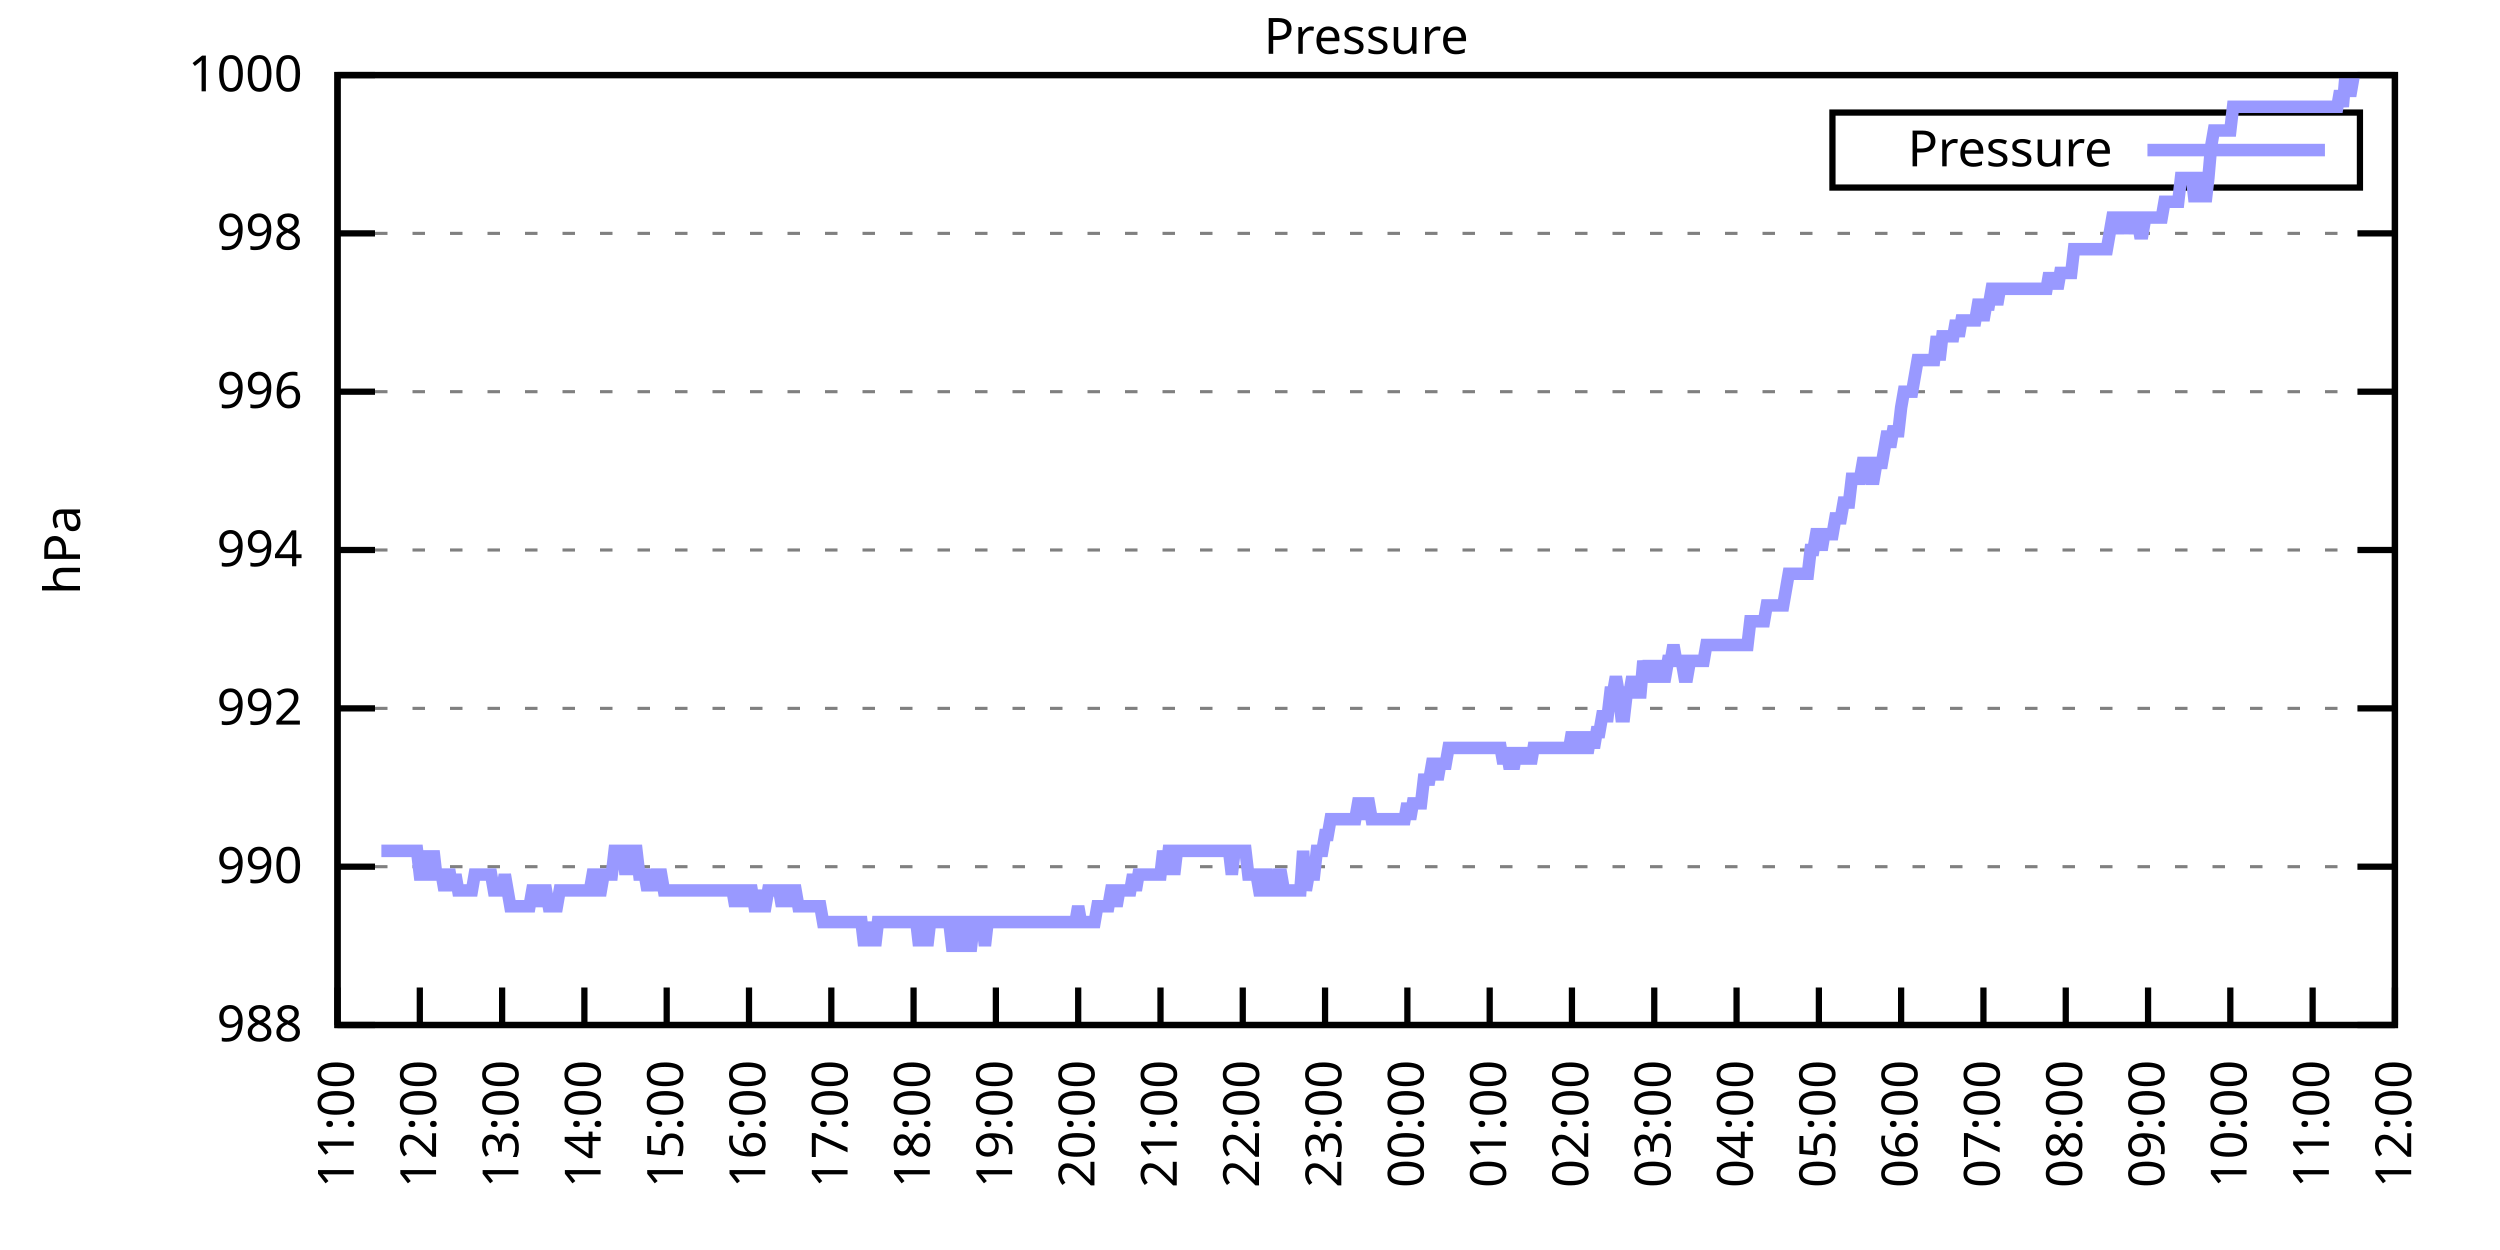
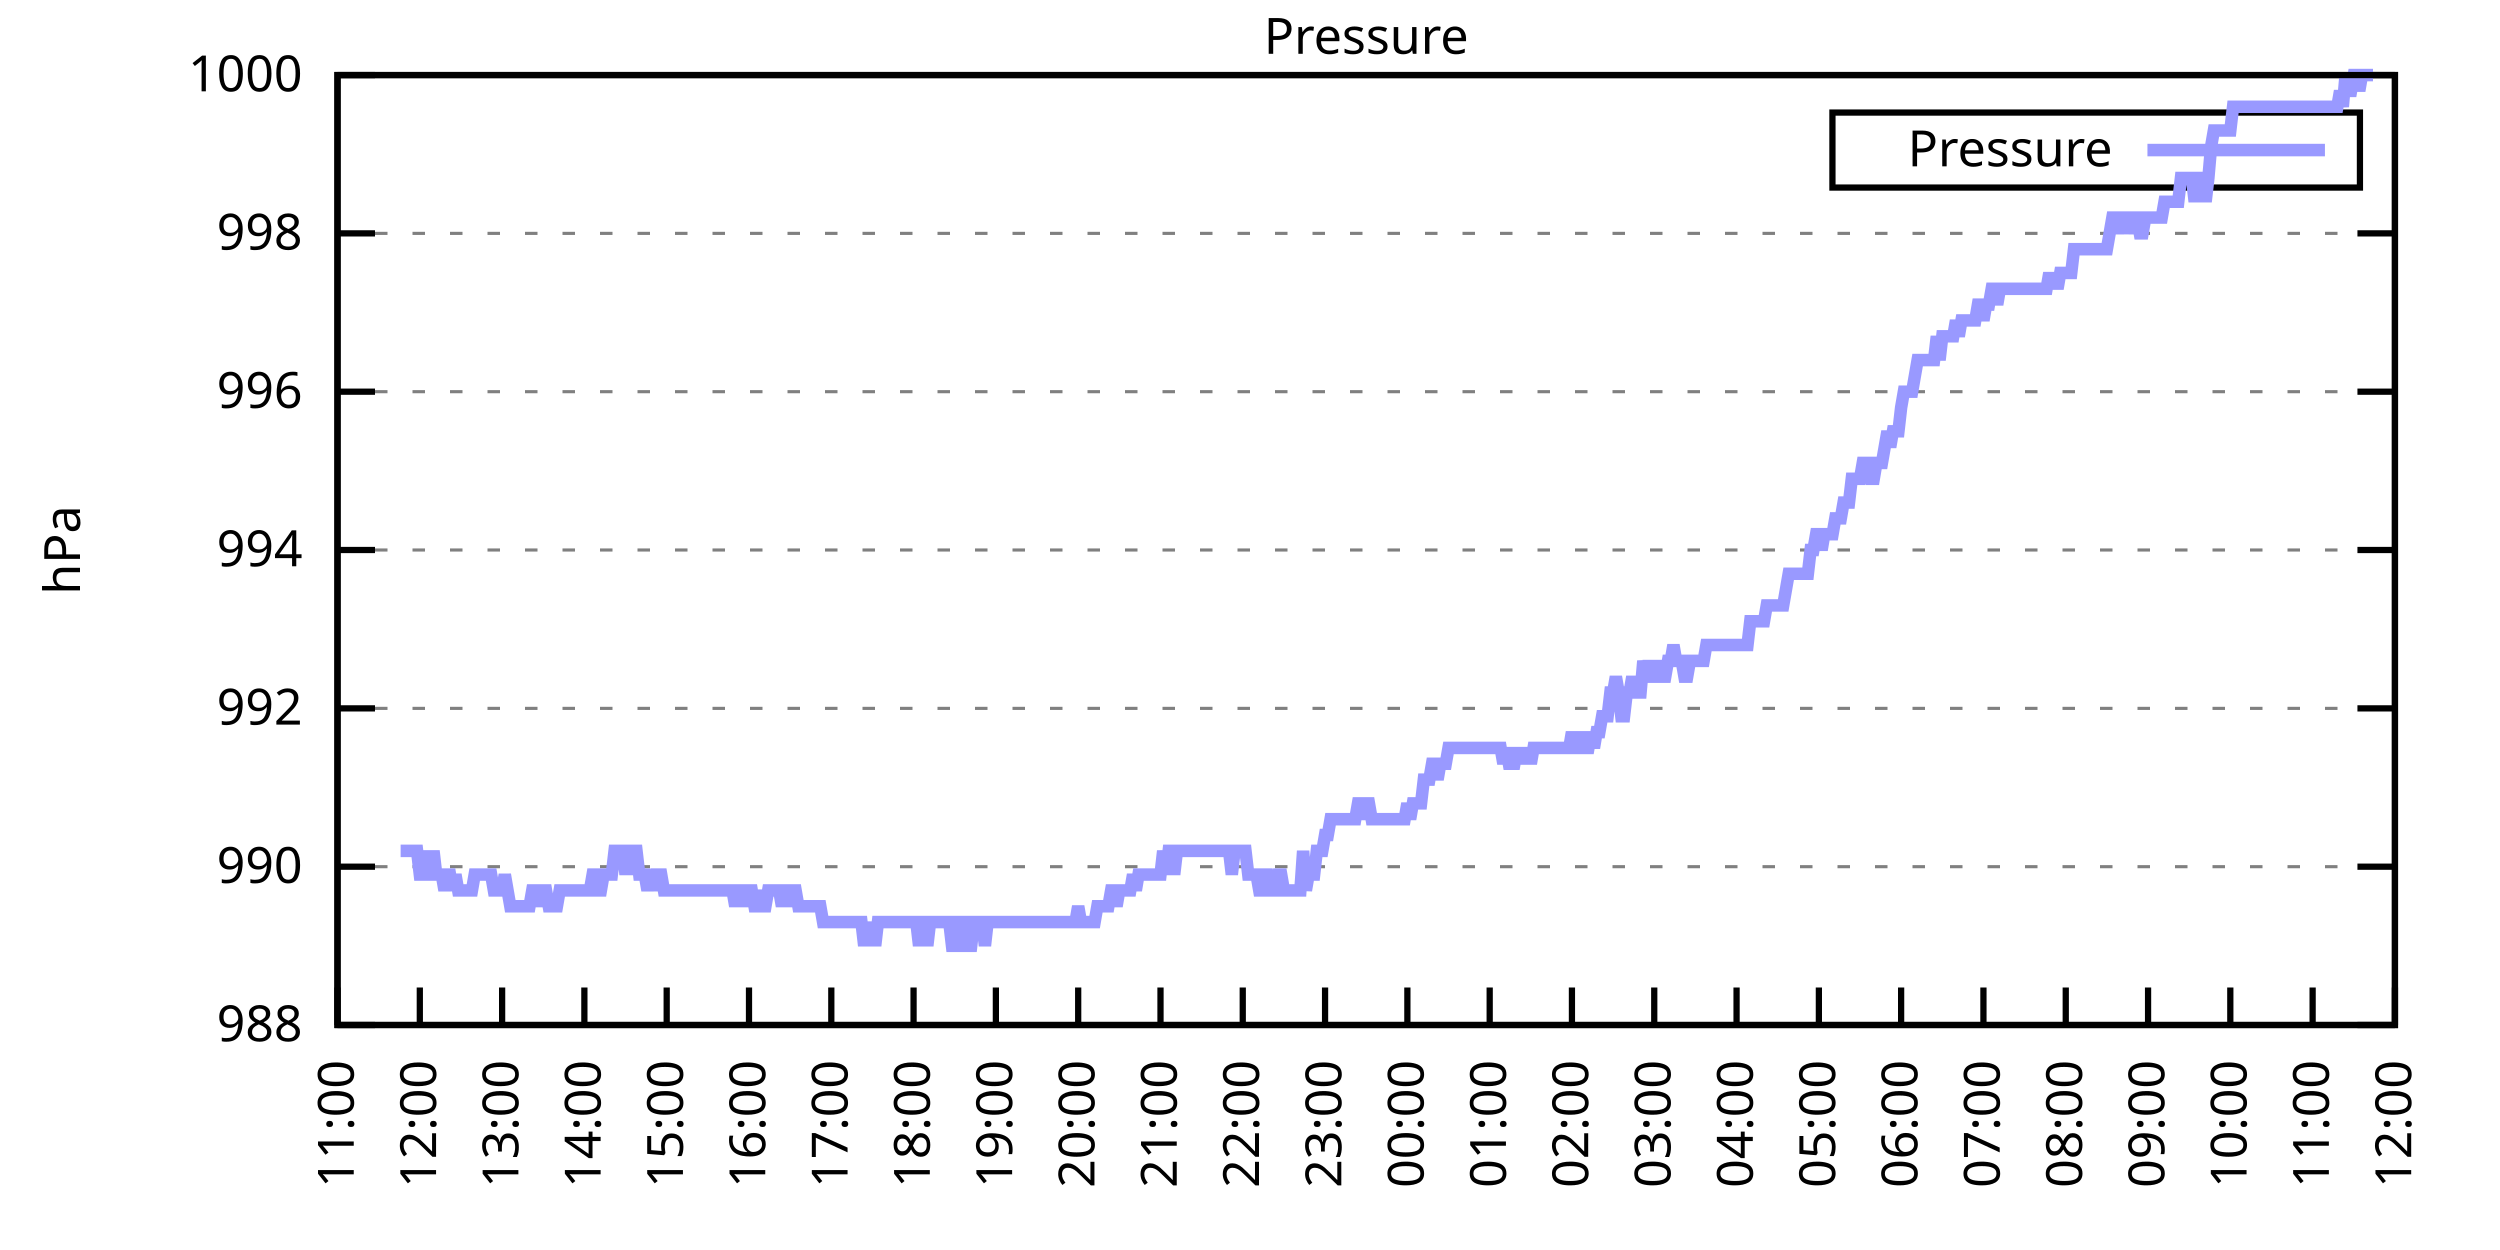
<svg xmlns="http://www.w3.org/2000/svg" xmlns:xlink="http://www.w3.org/1999/xlink" width="400" height="200" viewBox="0 0 400 200">
  <g id="gnuplot_canvas">
    <rect x="0" y="0" width="400" height="200" fill="none" />
    <defs>
      <circle id="gpDot" r="0.5" stroke-width="0.5" stroke="currentColor" />
      <path id="gpPt0" stroke-width="0.333" stroke="currentColor" d="M-1,0 h2 M0,-1 v2" />
      <path id="gpPt1" stroke-width="0.333" stroke="currentColor" d="M-1,-1 L1,1 M1,-1 L-1,1" />
      <path id="gpPt2" stroke-width="0.333" stroke="currentColor" d="M-1,0 L1,0 M0,-1 L0,1 M-1,-1 L1,1 M-1,1 L1,-1" />
      <rect id="gpPt3" stroke-width="0.333" stroke="currentColor" x="-1" y="-1" width="2" height="2" />
      <rect id="gpPt4" stroke-width="0.333" stroke="currentColor" fill="currentColor" x="-1" y="-1" width="2" height="2" />
      <circle id="gpPt5" stroke-width="0.333" stroke="currentColor" cx="0" cy="0" r="1" />
      <use xlink:href="#gpPt5" id="gpPt6" fill="currentColor" stroke="none" />
      <path id="gpPt7" stroke-width="0.333" stroke="currentColor" d="M0,-1.33 L-1.33,0.67 L1.33,0.67 z" />
      <use xlink:href="#gpPt7" id="gpPt8" fill="currentColor" stroke="none" />
      <use xlink:href="#gpPt7" id="gpPt9" stroke="currentColor" transform="rotate(180)" />
      <use xlink:href="#gpPt9" id="gpPt10" fill="currentColor" stroke="none" />
      <use xlink:href="#gpPt3" id="gpPt11" stroke="currentColor" transform="rotate(45)" />
      <use xlink:href="#gpPt11" id="gpPt12" fill="currentColor" stroke="none" />
      <path id="gpPt13" stroke-width="0.333" stroke="currentColor" d="M0,1.330 L1.265,0.411 L0.782,-1.067 L-0.782,-1.076 L-1.265,0.411 z" />
      <use xlink:href="#gpPt13" id="gpPt14" fill="currentColor" stroke="none" />
      <filter id="textbox" filterUnits="objectBoundingBox" x="0" y="0" height="1" width="1">
        <feFlood flood-color="white" flood-opacity="1" result="bgnd" />
        <feComposite in="SourceGraphic" in2="bgnd" operator="atop" />
      </filter>
      <filter id="greybox" filterUnits="objectBoundingBox" x="0" y="0" height="1" width="1">
        <feFlood flood-color="lightgrey" flood-opacity="1" result="grey" />
        <feComposite in="SourceGraphic" in2="grey" operator="atop" />
      </filter>
    </defs>
    <g fill="none" color="white" stroke="currentColor" stroke-width="1.00" stroke-linecap="butt" stroke-linejoin="miter">
</g>
    <g fill="none" color="black" stroke="currentColor" stroke-width="1.00" stroke-linecap="butt" stroke-linejoin="miter">
      <g stroke="none" shape-rendering="crispEdges">
        <polygon fill="rgb(255, 255, 255)" points="54.00,164.00 383.18,164.00 383.18,12.02 54.00,12.02 " />
      </g>
    </g>
    <g fill="none" color="black" stroke="currentColor" stroke-width="1.00" stroke-linecap="butt" stroke-linejoin="miter">
</g>
    <g fill="none" color="black" stroke="black" stroke-width="0.50" stroke-linecap="butt" stroke-linejoin="miter">
</g>
    <g fill="none" color="gray" stroke="currentColor" stroke-width="0.50" stroke-linecap="butt" stroke-linejoin="miter">
      <path stroke="gray" stroke-dasharray="2,4" class="gridline" d="M54.00,164.00 L383.19,164.00  " />
    </g>
    <g fill="none" color="gray" stroke="gray" stroke-width="1.00" stroke-linecap="butt" stroke-linejoin="miter">
</g>
    <g fill="none" color="black" stroke="currentColor" stroke-width="1.00" stroke-linecap="butt" stroke-linejoin="miter">
      <path stroke="black" d="M54.00,164.00 L60.00,164.00 M383.19,164.00 L377.19,164.00  " />
      <g transform="translate(48.40,166.60)" stroke="none" fill="black" font-family="Sans" font-size="8.00" text-anchor="end">
        <text>
          <tspan font-family="Sans"> 988</tspan>
        </text>
      </g>
    </g>
    <g fill="none" color="black" stroke="currentColor" stroke-width="1.00" stroke-linecap="butt" stroke-linejoin="miter">
</g>
    <g fill="none" color="black" stroke="black" stroke-width="0.50" stroke-linecap="butt" stroke-linejoin="miter">
</g>
    <g fill="none" color="gray" stroke="currentColor" stroke-width="0.50" stroke-linecap="butt" stroke-linejoin="miter">
      <path stroke="gray" stroke-dasharray="2,4" class="gridline" d="M54.00,138.67 L383.19,138.67  " />
    </g>
    <g fill="none" color="gray" stroke="gray" stroke-width="1.00" stroke-linecap="butt" stroke-linejoin="miter">
</g>
    <g fill="none" color="black" stroke="currentColor" stroke-width="1.00" stroke-linecap="butt" stroke-linejoin="miter">
      <path stroke="black" d="M54.00,138.67 L60.00,138.67 M383.19,138.67 L377.19,138.67  " />
      <g transform="translate(48.40,141.27)" stroke="none" fill="black" font-family="Sans" font-size="8.00" text-anchor="end">
        <text>
          <tspan font-family="Sans"> 990</tspan>
        </text>
      </g>
    </g>
    <g fill="none" color="black" stroke="currentColor" stroke-width="1.00" stroke-linecap="butt" stroke-linejoin="miter">
</g>
    <g fill="none" color="black" stroke="black" stroke-width="0.50" stroke-linecap="butt" stroke-linejoin="miter">
</g>
    <g fill="none" color="gray" stroke="currentColor" stroke-width="0.50" stroke-linecap="butt" stroke-linejoin="miter">
      <path stroke="gray" stroke-dasharray="2,4" class="gridline" d="M54.00,113.34 L383.19,113.34  " />
    </g>
    <g fill="none" color="gray" stroke="gray" stroke-width="1.00" stroke-linecap="butt" stroke-linejoin="miter">
</g>
    <g fill="none" color="black" stroke="currentColor" stroke-width="1.00" stroke-linecap="butt" stroke-linejoin="miter">
      <path stroke="black" d="M54.00,113.34 L60.00,113.34 M383.19,113.34 L377.19,113.34  " />
      <g transform="translate(48.40,115.94)" stroke="none" fill="black" font-family="Sans" font-size="8.00" text-anchor="end">
        <text>
          <tspan font-family="Sans"> 992</tspan>
        </text>
      </g>
    </g>
    <g fill="none" color="black" stroke="currentColor" stroke-width="1.00" stroke-linecap="butt" stroke-linejoin="miter">
</g>
    <g fill="none" color="black" stroke="black" stroke-width="0.50" stroke-linecap="butt" stroke-linejoin="miter">
</g>
    <g fill="none" color="gray" stroke="currentColor" stroke-width="0.50" stroke-linecap="butt" stroke-linejoin="miter">
      <path stroke="gray" stroke-dasharray="2,4" class="gridline" d="M54.00,88.00 L383.19,88.00  " />
    </g>
    <g fill="none" color="gray" stroke="gray" stroke-width="1.00" stroke-linecap="butt" stroke-linejoin="miter">
</g>
    <g fill="none" color="black" stroke="currentColor" stroke-width="1.00" stroke-linecap="butt" stroke-linejoin="miter">
      <path stroke="black" d="M54.00,88.00 L60.00,88.00 M383.19,88.00 L377.19,88.00  " />
      <g transform="translate(48.40,90.60)" stroke="none" fill="black" font-family="Sans" font-size="8.00" text-anchor="end">
        <text>
          <tspan font-family="Sans"> 994</tspan>
        </text>
      </g>
    </g>
    <g fill="none" color="black" stroke="currentColor" stroke-width="1.00" stroke-linecap="butt" stroke-linejoin="miter">
</g>
    <g fill="none" color="black" stroke="black" stroke-width="0.50" stroke-linecap="butt" stroke-linejoin="miter">
</g>
    <g fill="none" color="gray" stroke="currentColor" stroke-width="0.50" stroke-linecap="butt" stroke-linejoin="miter">
      <path stroke="gray" stroke-dasharray="2,4" class="gridline" d="M54.00,62.67 L383.19,62.67  " />
    </g>
    <g fill="none" color="gray" stroke="gray" stroke-width="1.00" stroke-linecap="butt" stroke-linejoin="miter">
</g>
    <g fill="none" color="black" stroke="currentColor" stroke-width="1.00" stroke-linecap="butt" stroke-linejoin="miter">
      <path stroke="black" d="M54.00,62.67 L60.00,62.67 M383.19,62.67 L377.19,62.67  " />
      <g transform="translate(48.40,65.27)" stroke="none" fill="black" font-family="Sans" font-size="8.00" text-anchor="end">
        <text>
          <tspan font-family="Sans"> 996</tspan>
        </text>
      </g>
    </g>
    <g fill="none" color="black" stroke="currentColor" stroke-width="1.00" stroke-linecap="butt" stroke-linejoin="miter">
</g>
    <g fill="none" color="black" stroke="black" stroke-width="0.50" stroke-linecap="butt" stroke-linejoin="miter">
</g>
    <g fill="none" color="gray" stroke="currentColor" stroke-width="0.50" stroke-linecap="butt" stroke-linejoin="miter">
      <path stroke="gray" stroke-dasharray="2,4" class="gridline" d="M54.00,37.34 L383.19,37.34  " />
    </g>
    <g fill="none" color="gray" stroke="gray" stroke-width="1.00" stroke-linecap="butt" stroke-linejoin="miter">
</g>
    <g fill="none" color="black" stroke="currentColor" stroke-width="1.00" stroke-linecap="butt" stroke-linejoin="miter">
      <path stroke="black" d="M54.00,37.34 L60.00,37.34 M383.19,37.34 L377.19,37.34  " />
      <g transform="translate(48.40,39.94)" stroke="none" fill="black" font-family="Sans" font-size="8.00" text-anchor="end">
        <text>
          <tspan font-family="Sans"> 998</tspan>
        </text>
      </g>
    </g>
    <g fill="none" color="black" stroke="currentColor" stroke-width="1.00" stroke-linecap="butt" stroke-linejoin="miter">
</g>
    <g fill="none" color="black" stroke="black" stroke-width="0.50" stroke-linecap="butt" stroke-linejoin="miter">
</g>
    <g fill="none" color="gray" stroke="currentColor" stroke-width="0.50" stroke-linecap="butt" stroke-linejoin="miter">
      <path stroke="gray" stroke-dasharray="2,4" class="gridline" d="M54.00,12.01 L383.19,12.01  " />
    </g>
    <g fill="none" color="gray" stroke="gray" stroke-width="1.00" stroke-linecap="butt" stroke-linejoin="miter">
</g>
    <g fill="none" color="black" stroke="currentColor" stroke-width="1.00" stroke-linecap="butt" stroke-linejoin="miter">
      <path stroke="black" d="M54.00,12.01 L60.00,12.01 M383.19,12.01 L377.19,12.01  " />
      <g transform="translate(48.40,14.61)" stroke="none" fill="black" font-family="Sans" font-size="8.00" text-anchor="end">
        <text>
          <tspan font-family="Sans"> 1000</tspan>
        </text>
      </g>
    </g>
    <g fill="none" color="black" stroke="currentColor" stroke-width="1.00" stroke-linecap="butt" stroke-linejoin="miter">
      <path stroke="black" d="M54.00,164.00 L54.00,158.00  " />
      <g transform="translate(56.60,169.60) rotate(270.00)" stroke="none" fill="black" font-family="Sans" font-size="8.00" text-anchor="end">
        <text>
          <tspan font-family="Sans">11:00</tspan>
        </text>
      </g>
    </g>
    <g fill="none" color="black" stroke="currentColor" stroke-width="1.00" stroke-linecap="butt" stroke-linejoin="miter">
      <path stroke="black" d="M67.17,164.00 L67.17,158.00  " />
      <g transform="translate(69.77,169.60) rotate(270.00)" stroke="none" fill="black" font-family="Sans" font-size="8.00" text-anchor="end">
        <text>
          <tspan font-family="Sans">12:00</tspan>
        </text>
      </g>
    </g>
    <g fill="none" color="black" stroke="currentColor" stroke-width="1.00" stroke-linecap="butt" stroke-linejoin="miter">
      <path stroke="black" d="M80.34,164.00 L80.34,158.00  " />
      <g transform="translate(82.94,169.60) rotate(270.00)" stroke="none" fill="black" font-family="Sans" font-size="8.00" text-anchor="end">
        <text>
          <tspan font-family="Sans">13:00</tspan>
        </text>
      </g>
    </g>
    <g fill="none" color="black" stroke="currentColor" stroke-width="1.00" stroke-linecap="butt" stroke-linejoin="miter">
      <path stroke="black" d="M93.50,164.00 L93.50,158.00  " />
      <g transform="translate(96.10,169.60) rotate(270.00)" stroke="none" fill="black" font-family="Sans" font-size="8.00" text-anchor="end">
        <text>
          <tspan font-family="Sans">14:00</tspan>
        </text>
      </g>
    </g>
    <g fill="none" color="black" stroke="currentColor" stroke-width="1.00" stroke-linecap="butt" stroke-linejoin="miter">
      <path stroke="black" d="M106.67,164.00 L106.67,158.00  " />
      <g transform="translate(109.27,169.60) rotate(270.00)" stroke="none" fill="black" font-family="Sans" font-size="8.00" text-anchor="end">
        <text>
          <tspan font-family="Sans">15:00</tspan>
        </text>
      </g>
    </g>
    <g fill="none" color="black" stroke="currentColor" stroke-width="1.00" stroke-linecap="butt" stroke-linejoin="miter">
      <path stroke="black" d="M119.84,164.00 L119.84,158.00  " />
      <g transform="translate(122.44,169.60) rotate(270.00)" stroke="none" fill="black" font-family="Sans" font-size="8.00" text-anchor="end">
        <text>
          <tspan font-family="Sans">16:00</tspan>
        </text>
      </g>
    </g>
    <g fill="none" color="black" stroke="currentColor" stroke-width="1.00" stroke-linecap="butt" stroke-linejoin="miter">
      <path stroke="black" d="M133.01,164.00 L133.01,158.00  " />
      <g transform="translate(135.61,169.60) rotate(270.00)" stroke="none" fill="black" font-family="Sans" font-size="8.00" text-anchor="end">
        <text>
          <tspan font-family="Sans">17:00</tspan>
        </text>
      </g>
    </g>
    <g fill="none" color="black" stroke="currentColor" stroke-width="1.00" stroke-linecap="butt" stroke-linejoin="miter">
      <path stroke="black" d="M146.17,164.00 L146.17,158.00  " />
      <g transform="translate(148.77,169.60) rotate(270.00)" stroke="none" fill="black" font-family="Sans" font-size="8.00" text-anchor="end">
        <text>
          <tspan font-family="Sans">18:00</tspan>
        </text>
      </g>
    </g>
    <g fill="none" color="black" stroke="currentColor" stroke-width="1.00" stroke-linecap="butt" stroke-linejoin="miter">
      <path stroke="black" d="M159.34,164.00 L159.34,158.00  " />
      <g transform="translate(161.94,169.60) rotate(270.00)" stroke="none" fill="black" font-family="Sans" font-size="8.00" text-anchor="end">
        <text>
          <tspan font-family="Sans">19:00</tspan>
        </text>
      </g>
    </g>
    <g fill="none" color="black" stroke="currentColor" stroke-width="1.00" stroke-linecap="butt" stroke-linejoin="miter">
      <path stroke="black" d="M172.51,164.00 L172.51,158.00  " />
      <g transform="translate(175.11,169.60) rotate(270.00)" stroke="none" fill="black" font-family="Sans" font-size="8.00" text-anchor="end">
        <text>
          <tspan font-family="Sans">20:00</tspan>
        </text>
      </g>
    </g>
    <g fill="none" color="black" stroke="currentColor" stroke-width="1.00" stroke-linecap="butt" stroke-linejoin="miter">
      <path stroke="black" d="M185.68,164.00 L185.68,158.00  " />
      <g transform="translate(188.28,169.60) rotate(270.00)" stroke="none" fill="black" font-family="Sans" font-size="8.00" text-anchor="end">
        <text>
          <tspan font-family="Sans">21:00</tspan>
        </text>
      </g>
    </g>
    <g fill="none" color="black" stroke="currentColor" stroke-width="1.00" stroke-linecap="butt" stroke-linejoin="miter">
      <path stroke="black" d="M198.84,164.00 L198.84,158.00  " />
      <g transform="translate(201.44,169.60) rotate(270.00)" stroke="none" fill="black" font-family="Sans" font-size="8.00" text-anchor="end">
        <text>
          <tspan font-family="Sans">22:00</tspan>
        </text>
      </g>
    </g>
    <g fill="none" color="black" stroke="currentColor" stroke-width="1.00" stroke-linecap="butt" stroke-linejoin="miter">
      <path stroke="black" d="M212.01,164.00 L212.01,158.00  " />
      <g transform="translate(214.61,169.60) rotate(270.00)" stroke="none" fill="black" font-family="Sans" font-size="8.00" text-anchor="end">
        <text>
          <tspan font-family="Sans">23:00</tspan>
        </text>
      </g>
    </g>
    <g fill="none" color="black" stroke="currentColor" stroke-width="1.00" stroke-linecap="butt" stroke-linejoin="miter">
      <path stroke="black" d="M225.18,164.00 L225.18,158.00  " />
      <g transform="translate(227.78,169.60) rotate(270.00)" stroke="none" fill="black" font-family="Sans" font-size="8.00" text-anchor="end">
        <text>
          <tspan font-family="Sans">00:00</tspan>
        </text>
      </g>
    </g>
    <g fill="none" color="black" stroke="currentColor" stroke-width="1.00" stroke-linecap="butt" stroke-linejoin="miter">
      <path stroke="black" d="M238.35,164.00 L238.35,158.00  " />
      <g transform="translate(240.95,169.60) rotate(270.00)" stroke="none" fill="black" font-family="Sans" font-size="8.00" text-anchor="end">
        <text>
          <tspan font-family="Sans">01:00</tspan>
        </text>
      </g>
    </g>
    <g fill="none" color="black" stroke="currentColor" stroke-width="1.00" stroke-linecap="butt" stroke-linejoin="miter">
      <path stroke="black" d="M251.51,164.00 L251.51,158.00  " />
      <g transform="translate(254.11,169.60) rotate(270.00)" stroke="none" fill="black" font-family="Sans" font-size="8.00" text-anchor="end">
        <text>
          <tspan font-family="Sans">02:00</tspan>
        </text>
      </g>
    </g>
    <g fill="none" color="black" stroke="currentColor" stroke-width="1.00" stroke-linecap="butt" stroke-linejoin="miter">
      <path stroke="black" d="M264.68,164.00 L264.68,158.00  " />
      <g transform="translate(267.28,169.60) rotate(270.00)" stroke="none" fill="black" font-family="Sans" font-size="8.00" text-anchor="end">
        <text>
          <tspan font-family="Sans">03:00</tspan>
        </text>
      </g>
    </g>
    <g fill="none" color="black" stroke="currentColor" stroke-width="1.00" stroke-linecap="butt" stroke-linejoin="miter">
      <path stroke="black" d="M277.85,164.00 L277.85,158.00  " />
      <g transform="translate(280.45,169.60) rotate(270.00)" stroke="none" fill="black" font-family="Sans" font-size="8.00" text-anchor="end">
        <text>
          <tspan font-family="Sans">04:00</tspan>
        </text>
      </g>
    </g>
    <g fill="none" color="black" stroke="currentColor" stroke-width="1.00" stroke-linecap="butt" stroke-linejoin="miter">
      <path stroke="black" d="M291.02,164.00 L291.02,158.00  " />
      <g transform="translate(293.62,169.60) rotate(270.00)" stroke="none" fill="black" font-family="Sans" font-size="8.00" text-anchor="end">
        <text>
          <tspan font-family="Sans">05:00</tspan>
        </text>
      </g>
    </g>
    <g fill="none" color="black" stroke="currentColor" stroke-width="1.00" stroke-linecap="butt" stroke-linejoin="miter">
      <path stroke="black" d="M304.18,164.00 L304.18,158.00  " />
      <g transform="translate(306.78,169.60) rotate(270.00)" stroke="none" fill="black" font-family="Sans" font-size="8.00" text-anchor="end">
        <text>
          <tspan font-family="Sans">06:00</tspan>
        </text>
      </g>
    </g>
    <g fill="none" color="black" stroke="currentColor" stroke-width="1.00" stroke-linecap="butt" stroke-linejoin="miter">
      <path stroke="black" d="M317.35,164.00 L317.35,158.00  " />
      <g transform="translate(319.95,169.60) rotate(270.00)" stroke="none" fill="black" font-family="Sans" font-size="8.00" text-anchor="end">
        <text>
          <tspan font-family="Sans">07:00</tspan>
        </text>
      </g>
    </g>
    <g fill="none" color="black" stroke="currentColor" stroke-width="1.00" stroke-linecap="butt" stroke-linejoin="miter">
      <path stroke="black" d="M330.52,164.00 L330.52,158.00  " />
      <g transform="translate(333.12,169.60) rotate(270.00)" stroke="none" fill="black" font-family="Sans" font-size="8.00" text-anchor="end">
        <text>
          <tspan font-family="Sans">08:00</tspan>
        </text>
      </g>
    </g>
    <g fill="none" color="black" stroke="currentColor" stroke-width="1.00" stroke-linecap="butt" stroke-linejoin="miter">
      <path stroke="black" d="M343.69,164.00 L343.69,158.00  " />
      <g transform="translate(346.29,169.60) rotate(270.00)" stroke="none" fill="black" font-family="Sans" font-size="8.00" text-anchor="end">
        <text>
          <tspan font-family="Sans">09:00</tspan>
        </text>
      </g>
    </g>
    <g fill="none" color="black" stroke="currentColor" stroke-width="1.00" stroke-linecap="butt" stroke-linejoin="miter">
      <path stroke="black" d="M356.85,164.00 L356.85,158.00  " />
      <g transform="translate(359.45,169.60) rotate(270.00)" stroke="none" fill="black" font-family="Sans" font-size="8.00" text-anchor="end">
        <text>
          <tspan font-family="Sans">10:00</tspan>
        </text>
      </g>
    </g>
    <g fill="none" color="black" stroke="currentColor" stroke-width="1.00" stroke-linecap="butt" stroke-linejoin="miter">
      <path stroke="black" d="M370.02,164.00 L370.02,158.00  " />
      <g transform="translate(372.62,169.60) rotate(270.00)" stroke="none" fill="black" font-family="Sans" font-size="8.00" text-anchor="end">
        <text>
          <tspan font-family="Sans">11:00</tspan>
        </text>
      </g>
    </g>
    <g fill="none" color="black" stroke="currentColor" stroke-width="1.00" stroke-linecap="butt" stroke-linejoin="miter">
      <path stroke="black" d="M383.19,164.00 L383.19,158.00  " />
      <g transform="translate(385.79,169.60) rotate(270.00)" stroke="none" fill="black" font-family="Sans" font-size="8.00" text-anchor="end">
        <text>
          <tspan font-family="Sans">12:00</tspan>
        </text>
      </g>
    </g>
    <g fill="none" color="black" stroke="currentColor" stroke-width="1.00" stroke-linecap="butt" stroke-linejoin="miter">
</g>
    <g fill="none" color="black" stroke="currentColor" stroke-width="1.00" stroke-linecap="butt" stroke-linejoin="miter">
      <path stroke="black" d="M54.00,12.01 L54.00,164.00 L383.19,164.00 L383.19,12.01 L54.00,12.01 Z  " />
    </g>
    <g fill="none" color="black" stroke="currentColor" stroke-width="1.00" stroke-linecap="butt" stroke-linejoin="miter">
</g>
    <g fill="none" color="black" stroke="currentColor" stroke-width="1.00" stroke-linecap="butt" stroke-linejoin="miter">
      <path stroke="black" d="M293.19,30.01 L293.19,18.01 L377.59,18.01 L377.59,30.01 L293.19,30.01 Z  " />
    </g>
    <g id="Pressure_plot_1">
      <g fill="none" color="white" stroke="black" stroke-width="2.00" stroke-linecap="butt" stroke-linejoin="miter">
</g>
      <g fill="none" color="black" stroke="currentColor" stroke-width="2.00" stroke-linecap="butt" stroke-linejoin="miter">
        <g transform="translate(337.99,26.61)" stroke="none" fill="black" font-family="Sans" font-size="8.00" text-anchor="end">
          <text>
            <tspan font-family="Sans">Pressure</tspan>
          </text>
        </g>
      </g>
      <g fill="none" color="black" stroke="currentColor" stroke-width="2.00" stroke-linecap="butt" stroke-linejoin="miter">
-         <path stroke="rgb(153, 153, 255)" d="M343.59,24.01 L371.99,24.01 M61.02,136.14 L61.46,136.14 L61.90,136.14 L62.34,136.14 L62.78,136.14 L63.22,136.14   L63.66,136.14 L64.10,136.14 L64.53,136.14 L64.97,136.14 L65.41,136.14 L65.85,136.14 L66.29,136.14 L66.73,136.14   L67.17,139.93 L67.61,139.93 L68.05,136.14 L68.48,139.93 L68.92,139.93 L69.36,136.14 L69.80,139.93 L70.24,139.93   L70.68,139.93 L71.12,142.47 L71.56,139.93 L72.00,139.93 L72.43,142.47 L72.87,139.93 L73.31,142.47 L73.75,142.47   L74.19,142.47 L74.63,142.47 L75.07,142.47 L75.51,142.47 L75.95,139.93 L76.38,139.93 L76.82,139.93 L77.26,139.93   L77.70,139.93 L78.14,139.93 L78.58,139.93 L79.02,142.47 L79.46,142.47 L79.90,142.47 L80.34,142.47 L80.77,139.93   L81.21,142.47 L81.65,145.00 L82.09,145.00 L82.53,145.00 L82.97,145.00 L83.41,145.00 L83.85,145.00 L84.29,145.00   L84.72,145.00 L85.16,142.47 L85.60,142.47 L86.04,142.47 L86.48,145.00 L86.92,142.47 L87.36,142.47 L87.80,145.00   L88.24,145.00 L88.67,145.00 L89.11,145.00 L89.55,142.47 L89.99,142.47 L90.43,142.47 L90.87,142.47 L91.31,142.47   L91.75,142.47 L92.19,142.47 L92.62,142.47 L93.06,142.47 L93.50,142.47 L93.94,142.47 L94.38,142.47 L94.82,139.93   L95.26,139.93 L95.70,142.47 L96.14,142.47 L96.58,139.93 L97.01,139.93 L97.45,139.93 L97.89,139.93 L98.33,136.14   L98.77,136.14 L99.21,136.14 L99.65,136.14 L100.09,139.93 L100.53,136.14 L100.96,139.93 L101.40,136.14 L101.84,136.14   L102.28,139.93 L102.72,139.93 L103.16,139.93 L103.60,142.47 L104.04,139.93 L104.48,142.47 L104.91,139.93 L105.35,139.93   L105.79,139.93 L106.23,142.47 L106.67,142.47 L107.11,142.47 L107.55,142.47 L107.99,142.47 L108.43,142.47 L108.87,142.47   L109.30,142.47 L109.74,142.47 L110.18,142.47 L110.62,142.47 L111.06,142.47 L111.50,142.47 L111.94,142.47 L112.38,142.47   L112.82,142.47 L113.25,142.47 L113.69,142.47 L114.13,142.47 L114.57,142.47 L115.01,142.47 L115.45,142.47 L115.89,142.47   L116.33,142.47 L116.77,142.47 L117.20,142.47 L117.64,145.00 L118.08,142.47 L118.52,142.47 L118.96,142.47 L119.40,145.00   L119.84,142.47 L120.28,142.47 L120.72,145.00 L121.15,145.00 L121.59,142.47 L122.03,145.00 L122.47,145.00 L122.91,142.47   L123.35,142.47 L123.79,142.47 L124.23,142.47 L124.67,142.47 L125.11,145.00 L125.54,142.47 L125.98,142.47 L126.42,145.00   L126.86,142.47 L127.30,142.47 L127.74,145.00 L128.18,145.00 L128.62,145.00 L129.06,145.00 L129.49,145.00 L129.93,145.00   L130.37,145.00 L130.81,145.00 L131.25,145.00 L131.69,147.53 L132.13,147.53 L132.57,147.53 L133.01,147.53 L133.44,147.53   L133.88,147.53 L134.32,147.53 L134.76,147.53 L135.20,147.53 L135.64,147.53 L136.08,147.53 L136.52,147.53 L136.96,147.53   L137.39,147.53 L137.83,147.53 L138.27,151.33 L138.71,147.53 L139.15,151.33 L139.59,147.53 L140.03,151.33 L140.47,147.53   L140.91,147.53 L141.35,147.53 L141.78,147.53 L142.22,147.53 L142.66,147.53 L143.10,147.53 L143.54,147.53 L143.98,147.53   L144.42,147.53 L144.86,147.53 L145.30,147.53 L145.73,147.53 L146.17,147.53 L146.61,147.53 L147.05,151.33 L147.49,147.53   L147.93,147.53 L148.37,151.33 L148.81,147.53 L149.25,147.53 L149.68,147.53 L150.12,147.53 L150.56,147.53 L151.00,147.53   L151.44,147.53 L151.88,147.53 L152.32,151.33 L152.76,151.33 L153.20,151.33 L153.63,147.53 L154.07,147.53 L154.51,151.33   L154.95,151.33 L155.39,151.33 L155.83,147.53 L156.27,147.53 L156.71,147.53 L157.15,147.53 L157.59,151.33 L158.02,147.53   L158.46,147.53 L158.90,147.53 L159.34,147.53 L159.78,147.53 L160.22,147.53 L160.66,147.53 L161.10,147.53 L161.54,147.53   L161.97,147.53 L162.41,147.53 L162.85,147.53 L163.29,147.53 L163.73,147.53 L164.17,147.53 L164.61,147.53 L165.05,147.53   L165.49,147.53 L165.92,147.53 L166.36,147.53 L166.80,147.53 L167.24,147.53 L167.68,147.53 L168.12,147.53 L168.56,147.53   L169.00,147.53 L169.44,147.53 L169.87,147.53 L170.31,147.53 L170.75,147.53 L171.19,147.53 L171.63,147.53 L172.07,147.53   L172.51,145.00 L172.95,147.53 L173.39,147.53 L173.83,147.53 L174.26,147.53 L174.70,147.53 L175.14,147.53 L175.58,145.00   L176.02,145.00 L176.46,145.00 L176.90,145.00 L177.34,145.00 L177.78,142.47 L178.21,142.47 L178.65,145.00 L179.09,142.47   L179.53,142.47 L179.97,142.47 L180.41,142.47 L180.85,142.47 L181.29,139.93 L181.73,142.47 L182.16,139.93 L182.60,139.93   L183.04,139.93 L183.48,139.93 L183.92,139.93 L184.36,139.93 L184.80,139.93 L185.24,139.93 L185.68,139.93 L186.11,136.14   L186.55,139.93 L186.99,136.14 L187.43,136.14 L187.87,139.93 L188.31,136.14 L188.75,136.14 L189.19,136.14 L189.63,136.14   L190.07,136.14 L190.50,136.14 L190.94,136.14 L191.38,136.14 L191.82,136.14 L192.26,136.14 L192.70,136.14 L193.14,136.14   L193.58,136.14 L194.02,136.14 L194.45,136.14 L194.89,136.14 L195.33,136.14 L195.77,136.14 L196.21,136.14 L196.65,136.14   L197.09,139.93 L197.53,136.14 L197.97,136.14 L198.40,136.14 L198.84,136.14 L199.28,136.14 L199.72,139.93 L200.16,139.93   L200.60,139.93 L201.04,139.93 L201.48,142.47 L201.92,142.47 L202.35,139.93 L202.79,139.93 L203.23,142.47 L203.67,142.47   L204.11,142.47 L204.55,139.93 L204.99,139.93 L205.43,142.47 L205.87,142.47 L206.31,142.47 L206.74,142.47 L207.18,142.47   L207.62,142.47 L208.06,142.47 L208.50,136.14 L208.94,142.47 L209.38,139.93 L209.82,139.93 L210.26,139.93 L210.69,136.14   L211.13,136.14 L211.57,136.14 L212.01,133.60 L212.45,133.60 L212.89,131.07 L213.33,131.07 L213.77,131.07 L214.21,131.07   L214.64,131.07 L215.08,131.07 L215.52,131.07 L215.96,131.07 L216.40,131.07 L216.84,131.07 L217.28,128.54 L217.72,128.54   L218.16,131.07 L218.60,128.54 L219.03,128.54 L219.47,131.07 L219.91,131.07 L220.35,131.07 L220.79,131.07 L221.23,131.07   L221.67,131.07 L222.11,131.07 L222.55,131.07 L222.98,131.07 L223.42,131.07 L223.86,131.07 L224.30,131.07 L224.74,131.07   L225.18,128.54 L225.62,131.07 L226.06,128.54 L226.50,128.54 L226.93,128.54 L227.37,128.54 L227.81,124.74 L228.25,124.74   L228.69,124.74 L229.13,122.20 L229.57,122.20 L230.01,124.74 L230.45,122.20 L230.88,122.20 L231.32,122.20 L231.76,119.67   L232.20,119.67 L232.64,119.67 L233.08,119.67 L233.52,119.67 L233.96,119.67 L234.40,119.67 L234.84,119.67 L235.27,119.67   L235.71,119.67 L236.15,119.67 L236.59,119.67 L237.03,119.67 L237.47,119.67 L237.91,119.67 L238.35,119.67 L238.79,119.67   L239.22,119.67 L239.66,119.67 L240.10,119.67 L240.54,122.20 L240.98,119.67 L241.42,122.20 L241.86,122.20 L242.30,122.20   L242.74,119.67 L243.17,122.20 L243.61,119.67 L244.05,122.20 L244.49,119.67 L244.93,122.20 L245.37,119.67 L245.81,119.67   L246.25,119.67 L246.69,119.67 L247.12,119.67 L247.56,119.67 L248.00,119.67 L248.44,119.67 L248.88,119.67 L249.32,119.67   L249.76,119.67 L250.20,119.67 L250.64,119.67 L251.08,119.67 L251.51,117.14 L251.95,119.67 L252.39,119.67 L252.83,117.14   L253.27,119.67 L253.71,119.67 L254.15,119.67 L254.59,117.14 L255.03,119.67 L255.46,117.14 L255.90,117.14 L256.34,114.60   L256.78,114.60 L257.22,114.60 L257.66,110.80 L258.10,110.80 L258.54,108.27 L258.98,110.80 L259.41,114.60 L259.85,114.60   L260.29,110.80 L260.73,110.80 L261.17,108.27 L261.61,110.80 L262.05,110.80 L262.49,110.80 L262.93,105.74 L263.36,108.27   L263.80,105.74 L264.24,108.27 L264.68,108.27 L265.12,105.74 L265.56,108.27 L266.00,108.27 L266.44,108.27 L266.88,105.74   L267.32,105.74 L267.75,103.20 L268.19,105.74 L268.63,105.74 L269.07,105.74 L269.51,108.27 L269.95,108.27 L270.39,105.74   L270.83,105.74 L271.27,105.74 L271.70,105.74 L272.14,105.74 L272.58,105.74 L273.02,103.20 L273.46,103.20 L273.90,103.20   L274.34,103.20 L274.78,103.20 L275.22,103.20 L275.65,103.20 L276.09,103.20 L276.53,103.20 L276.97,103.20 L277.41,103.20   L277.85,103.20 L278.29,103.20 L278.73,103.20 L279.17,103.20 L279.60,103.20 L280.04,99.40 L280.48,99.40 L280.92,99.40   L281.36,99.40 L281.80,99.40 L282.24,99.40 L282.68,96.87 L283.12,96.87 L283.56,96.87 L283.99,96.87 L284.43,96.87   L284.87,96.87 L285.31,96.87 L285.75,94.34 L286.19,91.80 L286.63,91.80 L287.07,91.80 L287.51,91.80 L287.94,91.80   L288.38,91.80 L288.82,91.80 L289.26,91.80 L289.70,88.00 L290.14,88.00 L290.58,85.47 L291.02,85.47 L291.46,88.00   L291.89,85.47 L292.33,85.47 L292.77,85.47 L293.21,85.47 L293.65,82.94 L294.09,82.94 L294.53,82.94 L294.97,80.41   L295.41,80.41 L295.84,80.41 L296.28,76.61 L296.72,76.61 L297.16,76.61 L297.60,76.61 L298.04,74.07 L298.48,74.07   L298.92,74.07 L299.36,76.61 L299.80,76.61 L300.23,74.07 L300.67,74.07 L301.11,74.07 L301.55,71.54 L301.99,69.01   L302.43,71.54 L302.87,69.01 L303.31,69.01 L303.75,69.01 L304.18,65.21 L304.62,62.67 L305.06,62.67 L305.50,62.67   L305.94,62.67 L306.38,60.14 L306.82,57.61 L307.26,57.61 L307.70,57.61 L308.13,57.61 L308.57,57.61 L309.01,57.61   L309.45,57.61 L309.89,53.81 L310.33,57.61 L310.77,53.81 L311.21,53.81 L311.65,53.81 L312.08,53.81 L312.52,53.81   L312.96,51.27 L313.40,53.81 L313.84,51.27 L314.28,51.27 L314.72,51.27 L315.16,51.27 L315.60,51.27 L316.04,51.27   L316.47,48.74 L316.91,48.74 L317.35,51.27 L317.79,48.74 L318.23,48.74 L318.67,46.21 L319.11,46.21 L319.55,48.74   L319.99,46.21 L320.42,46.21 L320.86,46.21 L321.30,46.21 L321.74,46.21 L322.18,46.21 L322.62,46.21 L323.06,46.21   L323.50,46.21 L323.94,46.21 L324.37,46.21 L324.81,46.21 L325.25,46.21 L325.69,46.21 L326.13,46.21 L326.57,46.21   L327.01,46.21 L327.45,46.21 L327.89,43.67 L328.33,46.21 L328.76,43.67 L329.20,46.21 L329.64,43.67 L330.08,43.67   L330.52,43.67 L330.96,43.67 L331.40,43.67 L331.84,39.87 L332.28,39.87 L332.71,39.87 L333.15,39.87 L333.59,39.87   L334.03,39.87 L334.47,39.87 L334.91,39.87 L335.35,39.87 L335.79,39.87 L336.23,39.87 L336.66,39.87 L337.10,39.87   L337.54,37.34 L337.98,34.81 L338.42,34.81 L338.86,37.34 L339.30,34.81 L339.74,34.81 L340.18,34.81 L340.61,37.34   L341.05,34.81 L341.49,34.81 L341.93,34.81 L342.37,37.34 L342.81,37.34 L343.25,34.81 L343.69,34.81 L344.13,34.81   L344.57,34.81 L345.00,34.81 L345.44,34.81 L345.88,34.81 L346.32,32.28 L346.76,32.28 L347.20,32.28 L347.64,32.28   L348.08,32.28 L348.52,32.28 L348.95,28.48 L349.39,28.48 L349.83,28.48 L350.27,28.48 L350.71,28.48 L351.15,32.28   L351.59,28.48 L352.03,28.48 L352.47,28.48 L352.90,32.28 L353.34,28.48 L353.78,23.41 L354.22,20.88 L354.66,20.88   L355.10,20.88 L355.54,20.88 L355.98,20.88 L356.42,20.88 L356.85,20.88 L357.29,17.08 L357.73,17.08 L358.17,17.08   L358.61,17.08 L359.05,17.08 L359.49,17.08 L359.93,17.08 L360.37,17.08 L360.81,17.08 L361.24,17.08 L361.68,17.08   L362.12,17.08 L362.56,17.08 L363.00,17.08 L363.44,17.08 L363.88,17.08 L364.32,17.08 L364.76,17.08 L365.19,17.08   L365.63,17.08 L366.07,17.08 L366.51,17.08 L366.95,17.08 L367.39,17.08 L367.83,17.08 L368.27,17.08 L368.71,17.08   L369.14,17.08 L369.58,17.08 L370.02,17.08 L370.46,17.08 L370.90,17.08 L371.34,17.08 L371.78,17.08 L372.22,17.08   L372.66,17.08 L373.09,17.08 L373.53,17.08 L373.97,17.08 L374.41,14.54 L374.85,17.08 L375.29,12.01 L375.73,14.54   L376.17,14.54 L376.61,12.01  " />
+         <path stroke="rgb(153, 153, 255)" d="M343.59,24.01 L371.99,24.01 M64.10,136.14 L64.53,136.14 L64.97,136.14 L65.41,136.14 L65.85,136.14 L66.29,136.14   L66.73,136.14 L67.17,139.93 L67.61,139.93 L68.05,136.14 L68.48,139.93 L68.92,139.93 L69.36,136.14 L69.80,139.93   L70.24,139.93 L70.68,139.93 L71.12,142.47 L71.56,139.93 L72.00,139.93 L72.43,142.47 L72.87,139.93 L73.31,142.47   L73.75,142.47 L74.19,142.47 L74.63,142.47 L75.07,142.47 L75.51,142.47 L75.95,139.93 L76.38,139.93 L76.82,139.93   L77.26,139.93 L77.70,139.93 L78.14,139.93 L78.58,139.93 L79.02,142.47 L79.46,142.47 L79.90,142.47 L80.34,142.47   L80.77,139.93 L81.21,142.47 L81.65,145.00 L82.09,145.00 L82.53,145.00 L82.97,145.00 L83.41,145.00 L83.85,145.00   L84.29,145.00 L84.72,145.00 L85.16,142.47 L85.60,142.47 L86.04,142.47 L86.48,145.00 L86.92,142.47 L87.36,142.47   L87.80,145.00 L88.24,145.00 L88.67,145.00 L89.11,145.00 L89.55,142.47 L89.99,142.47 L90.43,142.47 L90.87,142.47   L91.31,142.47 L91.75,142.47 L92.19,142.47 L92.62,142.47 L93.06,142.47 L93.50,142.47 L93.94,142.47 L94.38,142.47   L94.82,139.93 L95.26,139.93 L95.70,142.47 L96.14,142.47 L96.58,139.93 L97.01,139.93 L97.45,139.93 L97.89,139.93   L98.33,136.14 L98.77,136.14 L99.21,136.14 L99.65,136.14 L100.09,139.93 L100.53,136.14 L100.96,139.93 L101.40,136.14   L101.84,136.14 L102.28,139.93 L102.72,139.93 L103.16,139.93 L103.60,142.47 L104.04,139.93 L104.48,142.47 L104.91,139.93   L105.35,139.93 L105.79,139.93 L106.23,142.47 L106.67,142.47 L107.11,142.47 L107.55,142.47 L107.99,142.47 L108.43,142.47   L108.87,142.47 L109.30,142.47 L109.74,142.47 L110.18,142.47 L110.62,142.47 L111.06,142.47 L111.50,142.47 L111.94,142.47   L112.38,142.47 L112.82,142.47 L113.25,142.47 L113.69,142.47 L114.13,142.47 L114.57,142.47 L115.01,142.47 L115.45,142.47   L115.89,142.47 L116.33,142.47 L116.77,142.47 L117.20,142.47 L117.64,145.00 L118.08,142.47 L118.52,142.47 L118.96,142.47   L119.40,145.00 L119.84,142.47 L120.28,142.47 L120.72,145.00 L121.15,145.00 L121.59,142.47 L122.03,145.00 L122.47,145.00   L122.91,142.47 L123.35,142.47 L123.79,142.47 L124.23,142.47 L124.67,142.47 L125.11,145.00 L125.54,142.47 L125.98,142.47   L126.42,145.00 L126.86,142.47 L127.30,142.47 L127.74,145.00 L128.18,145.00 L128.62,145.00 L129.06,145.00 L129.49,145.00   L129.93,145.00 L130.37,145.00 L130.81,145.00 L131.25,145.00 L131.69,147.53 L132.13,147.53 L132.57,147.53 L133.01,147.53   L133.44,147.53 L133.88,147.53 L134.32,147.53 L134.76,147.53 L135.20,147.53 L135.64,147.53 L136.08,147.53 L136.52,147.53   L136.96,147.53 L137.39,147.53 L137.83,147.53 L138.27,151.33 L138.71,147.53 L139.15,151.33 L139.59,147.53 L140.03,151.33   L140.47,147.53 L140.91,147.53 L141.35,147.53 L141.78,147.53 L142.22,147.53 L142.66,147.53 L143.10,147.53 L143.54,147.53   L143.98,147.53 L144.42,147.53 L144.86,147.53 L145.30,147.53 L145.73,147.53 L146.17,147.53 L146.61,147.53 L147.05,151.33   L147.49,147.53 L147.93,147.53 L148.37,151.33 L148.81,147.53 L149.25,147.53 L149.68,147.53 L150.12,147.53 L150.56,147.53   L151.00,147.53 L151.44,147.53 L151.88,147.53 L152.32,151.33 L152.76,151.33 L153.20,151.33 L153.63,147.53 L154.07,147.53   L154.51,151.33 L154.95,151.33 L155.39,151.33 L155.83,147.53 L156.27,147.53 L156.71,147.53 L157.15,147.53 L157.59,151.33   L158.02,147.53 L158.46,147.53 L158.90,147.53 L159.34,147.53 L159.78,147.53 L160.22,147.53 L160.66,147.53 L161.10,147.53   L161.54,147.53 L161.97,147.53 L162.41,147.53 L162.85,147.53 L163.29,147.53 L163.73,147.53 L164.17,147.53 L164.61,147.53   L165.05,147.53 L165.49,147.53 L165.92,147.53 L166.36,147.53 L166.80,147.53 L167.24,147.53 L167.68,147.53 L168.12,147.53   L168.56,147.53 L169.00,147.53 L169.44,147.53 L169.87,147.53 L170.31,147.53 L170.75,147.53 L171.19,147.53 L171.63,147.53   L172.07,147.53 L172.51,145.00 L172.95,147.53 L173.39,147.53 L173.83,147.53 L174.26,147.53 L174.70,147.53 L175.14,147.53   L175.58,145.00 L176.02,145.00 L176.46,145.00 L176.90,145.00 L177.34,145.00 L177.78,142.47 L178.21,142.47 L178.65,145.00   L179.09,142.47 L179.53,142.47 L179.97,142.47 L180.41,142.47 L180.85,142.47 L181.29,139.93 L181.73,142.47 L182.16,139.93   L182.60,139.93 L183.04,139.93 L183.48,139.93 L183.92,139.93 L184.36,139.93 L184.80,139.93 L185.24,139.93 L185.68,139.93   L186.11,136.14 L186.55,139.93 L186.99,136.14 L187.43,136.14 L187.87,139.93 L188.31,136.14 L188.75,136.14 L189.19,136.14   L189.63,136.14 L190.07,136.14 L190.50,136.14 L190.94,136.14 L191.38,136.14 L191.82,136.14 L192.26,136.14 L192.70,136.14   L193.14,136.14 L193.58,136.14 L194.02,136.14 L194.45,136.14 L194.89,136.14 L195.33,136.14 L195.77,136.14 L196.21,136.14   L196.65,136.14 L197.09,139.93 L197.53,136.14 L197.97,136.14 L198.40,136.14 L198.84,136.14 L199.28,136.14 L199.72,139.93   L200.16,139.93 L200.60,139.93 L201.04,139.93 L201.48,142.47 L201.92,142.47 L202.35,139.93 L202.79,139.93 L203.23,142.47   L203.67,142.47 L204.11,142.47 L204.55,139.93 L204.99,139.93 L205.43,142.47 L205.87,142.47 L206.31,142.47 L206.74,142.47   L207.18,142.47 L207.62,142.47 L208.06,142.47 L208.50,136.14 L208.94,142.47 L209.38,139.93 L209.82,139.93 L210.26,139.93   L210.69,136.14 L211.13,136.14 L211.57,136.14 L212.01,133.60 L212.45,133.60 L212.89,131.07 L213.33,131.07 L213.77,131.07   L214.21,131.07 L214.64,131.07 L215.08,131.07 L215.52,131.07 L215.96,131.07 L216.40,131.07 L216.84,131.07 L217.28,128.54   L217.72,128.54 L218.16,131.07 L218.60,128.54 L219.03,128.54 L219.47,131.07 L219.91,131.07 L220.35,131.07 L220.79,131.07   L221.23,131.07 L221.67,131.07 L222.11,131.07 L222.55,131.07 L222.98,131.07 L223.42,131.07 L223.86,131.07 L224.30,131.07   L224.74,131.07 L225.18,128.54 L225.62,131.07 L226.06,128.54 L226.50,128.54 L226.93,128.54 L227.37,128.54 L227.81,124.74   L228.25,124.74 L228.69,124.74 L229.13,122.20 L229.57,122.20 L230.01,124.74 L230.45,122.20 L230.88,122.20 L231.32,122.20   L231.76,119.67 L232.20,119.67 L232.64,119.67 L233.08,119.67 L233.52,119.67 L233.96,119.67 L234.40,119.67 L234.84,119.67   L235.27,119.67 L235.71,119.67 L236.15,119.67 L236.59,119.67 L237.03,119.67 L237.47,119.67 L237.91,119.67 L238.35,119.67   L238.79,119.67 L239.22,119.67 L239.66,119.67 L240.10,119.67 L240.54,122.20 L240.98,119.67 L241.42,122.20 L241.86,122.20   L242.30,122.20 L242.74,119.67 L243.17,122.20 L243.61,119.67 L244.05,122.20 L244.49,119.67 L244.93,122.20 L245.37,119.67   L245.81,119.67 L246.25,119.67 L246.69,119.67 L247.12,119.67 L247.56,119.67 L248.00,119.67 L248.44,119.67 L248.88,119.67   L249.32,119.67 L249.76,119.67 L250.20,119.67 L250.64,119.67 L251.08,119.67 L251.51,117.14 L251.95,119.67 L252.39,119.67   L252.83,117.14 L253.27,119.67 L253.71,119.67 L254.15,119.67 L254.59,117.14 L255.03,119.67 L255.46,117.14 L255.90,117.14   L256.34,114.60 L256.78,114.60 L257.22,114.60 L257.66,110.80 L258.10,110.80 L258.54,108.27 L258.98,110.80 L259.41,114.60   L259.85,114.60 L260.29,110.80 L260.73,110.80 L261.17,108.27 L261.61,110.80 L262.05,110.80 L262.49,110.80 L262.93,105.74   L263.36,108.27 L263.80,105.74 L264.24,108.27 L264.68,108.27 L265.12,105.74 L265.56,108.27 L266.00,108.27 L266.44,108.27   L266.88,105.74 L267.32,105.74 L267.75,103.20 L268.19,105.74 L268.63,105.74 L269.07,105.74 L269.51,108.27 L269.95,108.27   L270.39,105.74 L270.83,105.74 L271.27,105.74 L271.70,105.74 L272.14,105.74 L272.58,105.74 L273.02,103.20 L273.46,103.20   L273.90,103.20 L274.34,103.20 L274.78,103.20 L275.22,103.20 L275.65,103.20 L276.09,103.20 L276.53,103.20 L276.97,103.20   L277.41,103.20 L277.85,103.20 L278.29,103.20 L278.73,103.20 L279.17,103.20 L279.60,103.20 L280.04,99.40 L280.48,99.40   L280.92,99.40 L281.36,99.40 L281.80,99.40 L282.24,99.40 L282.68,96.87 L283.12,96.87 L283.56,96.87 L283.99,96.87   L284.43,96.87 L284.87,96.87 L285.31,96.87 L285.75,94.34 L286.19,91.80 L286.63,91.80 L287.07,91.80 L287.51,91.80   L287.94,91.80 L288.38,91.80 L288.82,91.80 L289.26,91.80 L289.70,88.00 L290.14,88.00 L290.58,85.47 L291.02,85.47   L291.46,88.00 L291.89,85.47 L292.33,85.47 L292.77,85.47 L293.21,85.47 L293.65,82.94 L294.09,82.94 L294.53,82.94   L294.97,80.41 L295.41,80.41 L295.84,80.41 L296.28,76.61 L296.72,76.61 L297.16,76.61 L297.60,76.61 L298.04,74.07   L298.48,74.07 L298.92,74.07 L299.36,76.61 L299.80,76.61 L300.23,74.07 L300.67,74.07 L301.11,74.07 L301.55,71.54   L301.99,69.01 L302.43,71.54 L302.87,69.01 L303.31,69.01 L303.75,69.01 L304.18,65.21 L304.62,62.67 L305.06,62.67   L305.50,62.67 L305.94,62.67 L306.38,60.14 L306.82,57.61 L307.26,57.61 L307.70,57.61 L308.13,57.61 L308.57,57.61   L309.01,57.61 L309.45,57.61 L309.89,53.81 L310.33,57.61 L310.77,53.81 L311.21,53.81 L311.65,53.81 L312.08,53.81   L312.52,53.81 L312.96,51.27 L313.40,53.81 L313.84,51.27 L314.28,51.27 L314.72,51.27 L315.16,51.27 L315.60,51.27   L316.04,51.27 L316.47,48.74 L316.91,48.74 L317.35,51.27 L317.79,48.74 L318.23,48.74 L318.67,46.21 L319.11,46.21   L319.55,48.74 L319.99,46.21 L320.42,46.21 L320.86,46.21 L321.30,46.21 L321.74,46.21 L322.18,46.21 L322.62,46.21   L323.06,46.21 L323.50,46.21 L323.94,46.21 L324.37,46.21 L324.81,46.21 L325.25,46.21 L325.69,46.21 L326.13,46.21   L326.57,46.21 L327.01,46.21 L327.45,46.21 L327.89,43.67 L328.33,46.21 L328.76,43.67 L329.20,46.21 L329.64,43.67   L330.08,43.67 L330.52,43.67 L330.96,43.67 L331.40,43.67 L331.84,39.87 L332.28,39.87 L332.71,39.87 L333.15,39.87   L333.59,39.87 L334.03,39.87 L334.47,39.87 L334.91,39.87 L335.35,39.87 L335.79,39.87 L336.23,39.87 L336.66,39.87   L337.10,39.87 L337.54,37.34 L337.98,34.81 L338.42,34.81 L338.86,37.34 L339.30,34.81 L339.74,34.81 L340.18,34.81   L340.61,37.34 L341.05,34.81 L341.49,34.81 L341.93,34.81 L342.37,37.34 L342.81,37.34 L343.25,34.81 L343.69,34.81   L344.13,34.81 L344.57,34.81 L345.00,34.81 L345.44,34.81 L345.88,34.81 L346.32,32.28 L346.76,32.28 L347.20,32.28   L347.64,32.28 L348.08,32.28 L348.52,32.28 L348.95,28.48 L349.39,28.48 L349.83,28.48 L350.27,28.48 L350.71,28.48   L351.15,32.28 L351.59,28.48 L352.03,28.48 L352.47,28.48 L352.90,32.28 L353.34,28.48 L353.78,23.41 L354.22,20.88   L354.66,20.88 L355.10,20.88 L355.54,20.88 L355.98,20.88 L356.42,20.88 L356.85,20.88 L357.29,17.08 L357.73,17.08   L358.17,17.08 L358.61,17.08 L359.05,17.08 L359.49,17.08 L359.93,17.08 L360.37,17.08 L360.81,17.08 L361.24,17.08   L361.68,17.08 L362.12,17.08 L362.56,17.08 L363.00,17.08 L363.44,17.08 L363.88,17.08 L364.32,17.08 L364.76,17.08   L365.19,17.08 L365.63,17.08 L366.07,17.08 L366.51,17.08 L366.95,17.08 L367.39,17.08 L367.83,17.08 L368.27,17.08   L368.71,17.08 L369.14,17.08 L369.58,17.08 L370.02,17.08 L370.46,17.08 L370.90,17.08 L371.34,17.08 L371.78,17.08   L372.22,17.08 L372.66,17.08 L373.09,17.08 L373.53,17.08 L373.97,17.08 L374.41,14.54 L374.85,17.08 L375.29,12.01   L375.73,14.54 L376.17,14.54 L376.61,12.01 L377.05,12.01 L377.48,14.54 L377.92,12.01 L378.36,12.01 L378.80,12.01   L379.24,12.01 L379.68,12.01  " />
      </g>
    </g>
    <g fill="none" color="black" stroke="currentColor" stroke-width="2.00" stroke-linecap="butt" stroke-linejoin="miter">
</g>
    <g fill="none" color="black" stroke="black" stroke-width="1.00" stroke-linecap="butt" stroke-linejoin="miter">
</g>
    <g fill="none" color="black" stroke="currentColor" stroke-width="1.00" stroke-linecap="butt" stroke-linejoin="miter">
      <path stroke="black" d="M54.00,12.01 L54.00,164.00 L383.19,164.00 L383.19,12.01 L54.00,12.01 Z  " />
      <g transform="translate(12.80,88.01) rotate(270.00)" stroke="none" fill="black" font-family="Sans" font-size="8.00" text-anchor="middle">
        <text>
          <tspan font-family="Sans">hPa</tspan>
        </text>
      </g>
    </g>
    <g fill="none" color="black" stroke="currentColor" stroke-width="1.00" stroke-linecap="butt" stroke-linejoin="miter">
</g>
    <g fill="none" color="black" stroke="currentColor" stroke-width="1.00" stroke-linecap="butt" stroke-linejoin="miter">
      <g transform="translate(218.59,8.61)" stroke="none" fill="black" font-family="Sans" font-size="8.00" text-anchor="middle">
        <text>
          <tspan font-family="Sans">Pressure</tspan>
        </text>
      </g>
    </g>
    <g fill="none" color="black" stroke="currentColor" stroke-width="1.00" stroke-linecap="butt" stroke-linejoin="miter">
</g>
  </g>
</svg>
